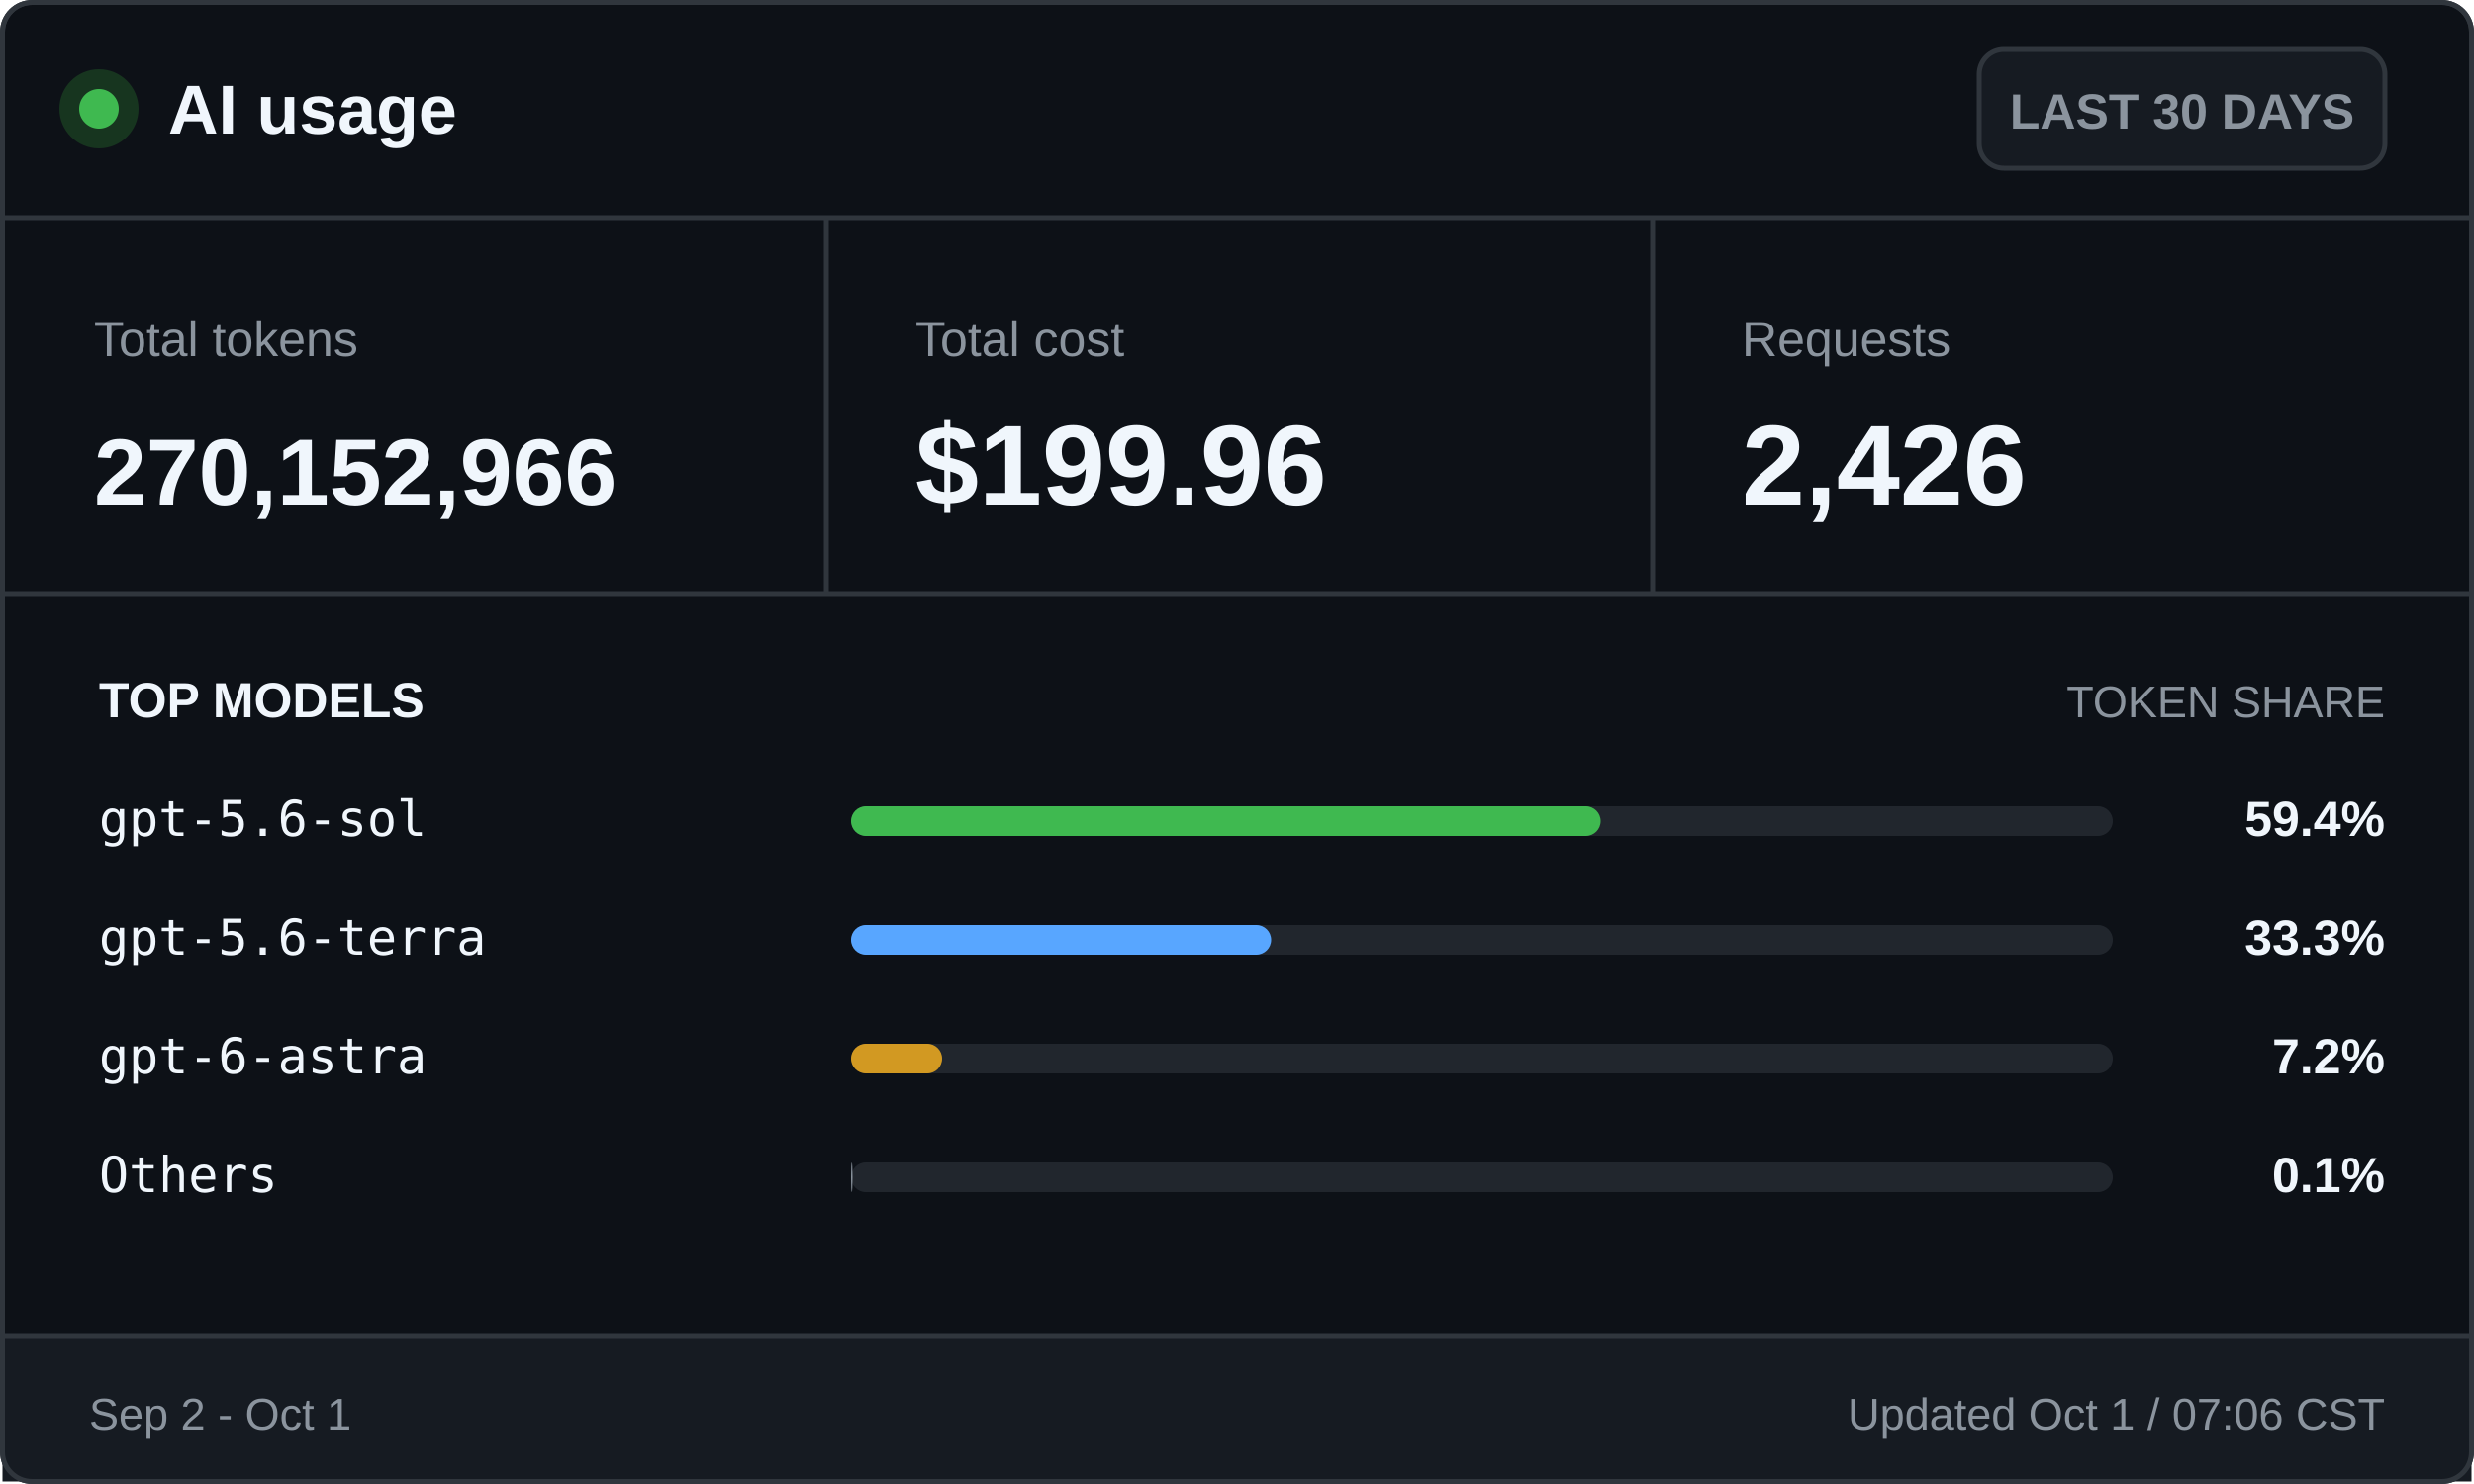
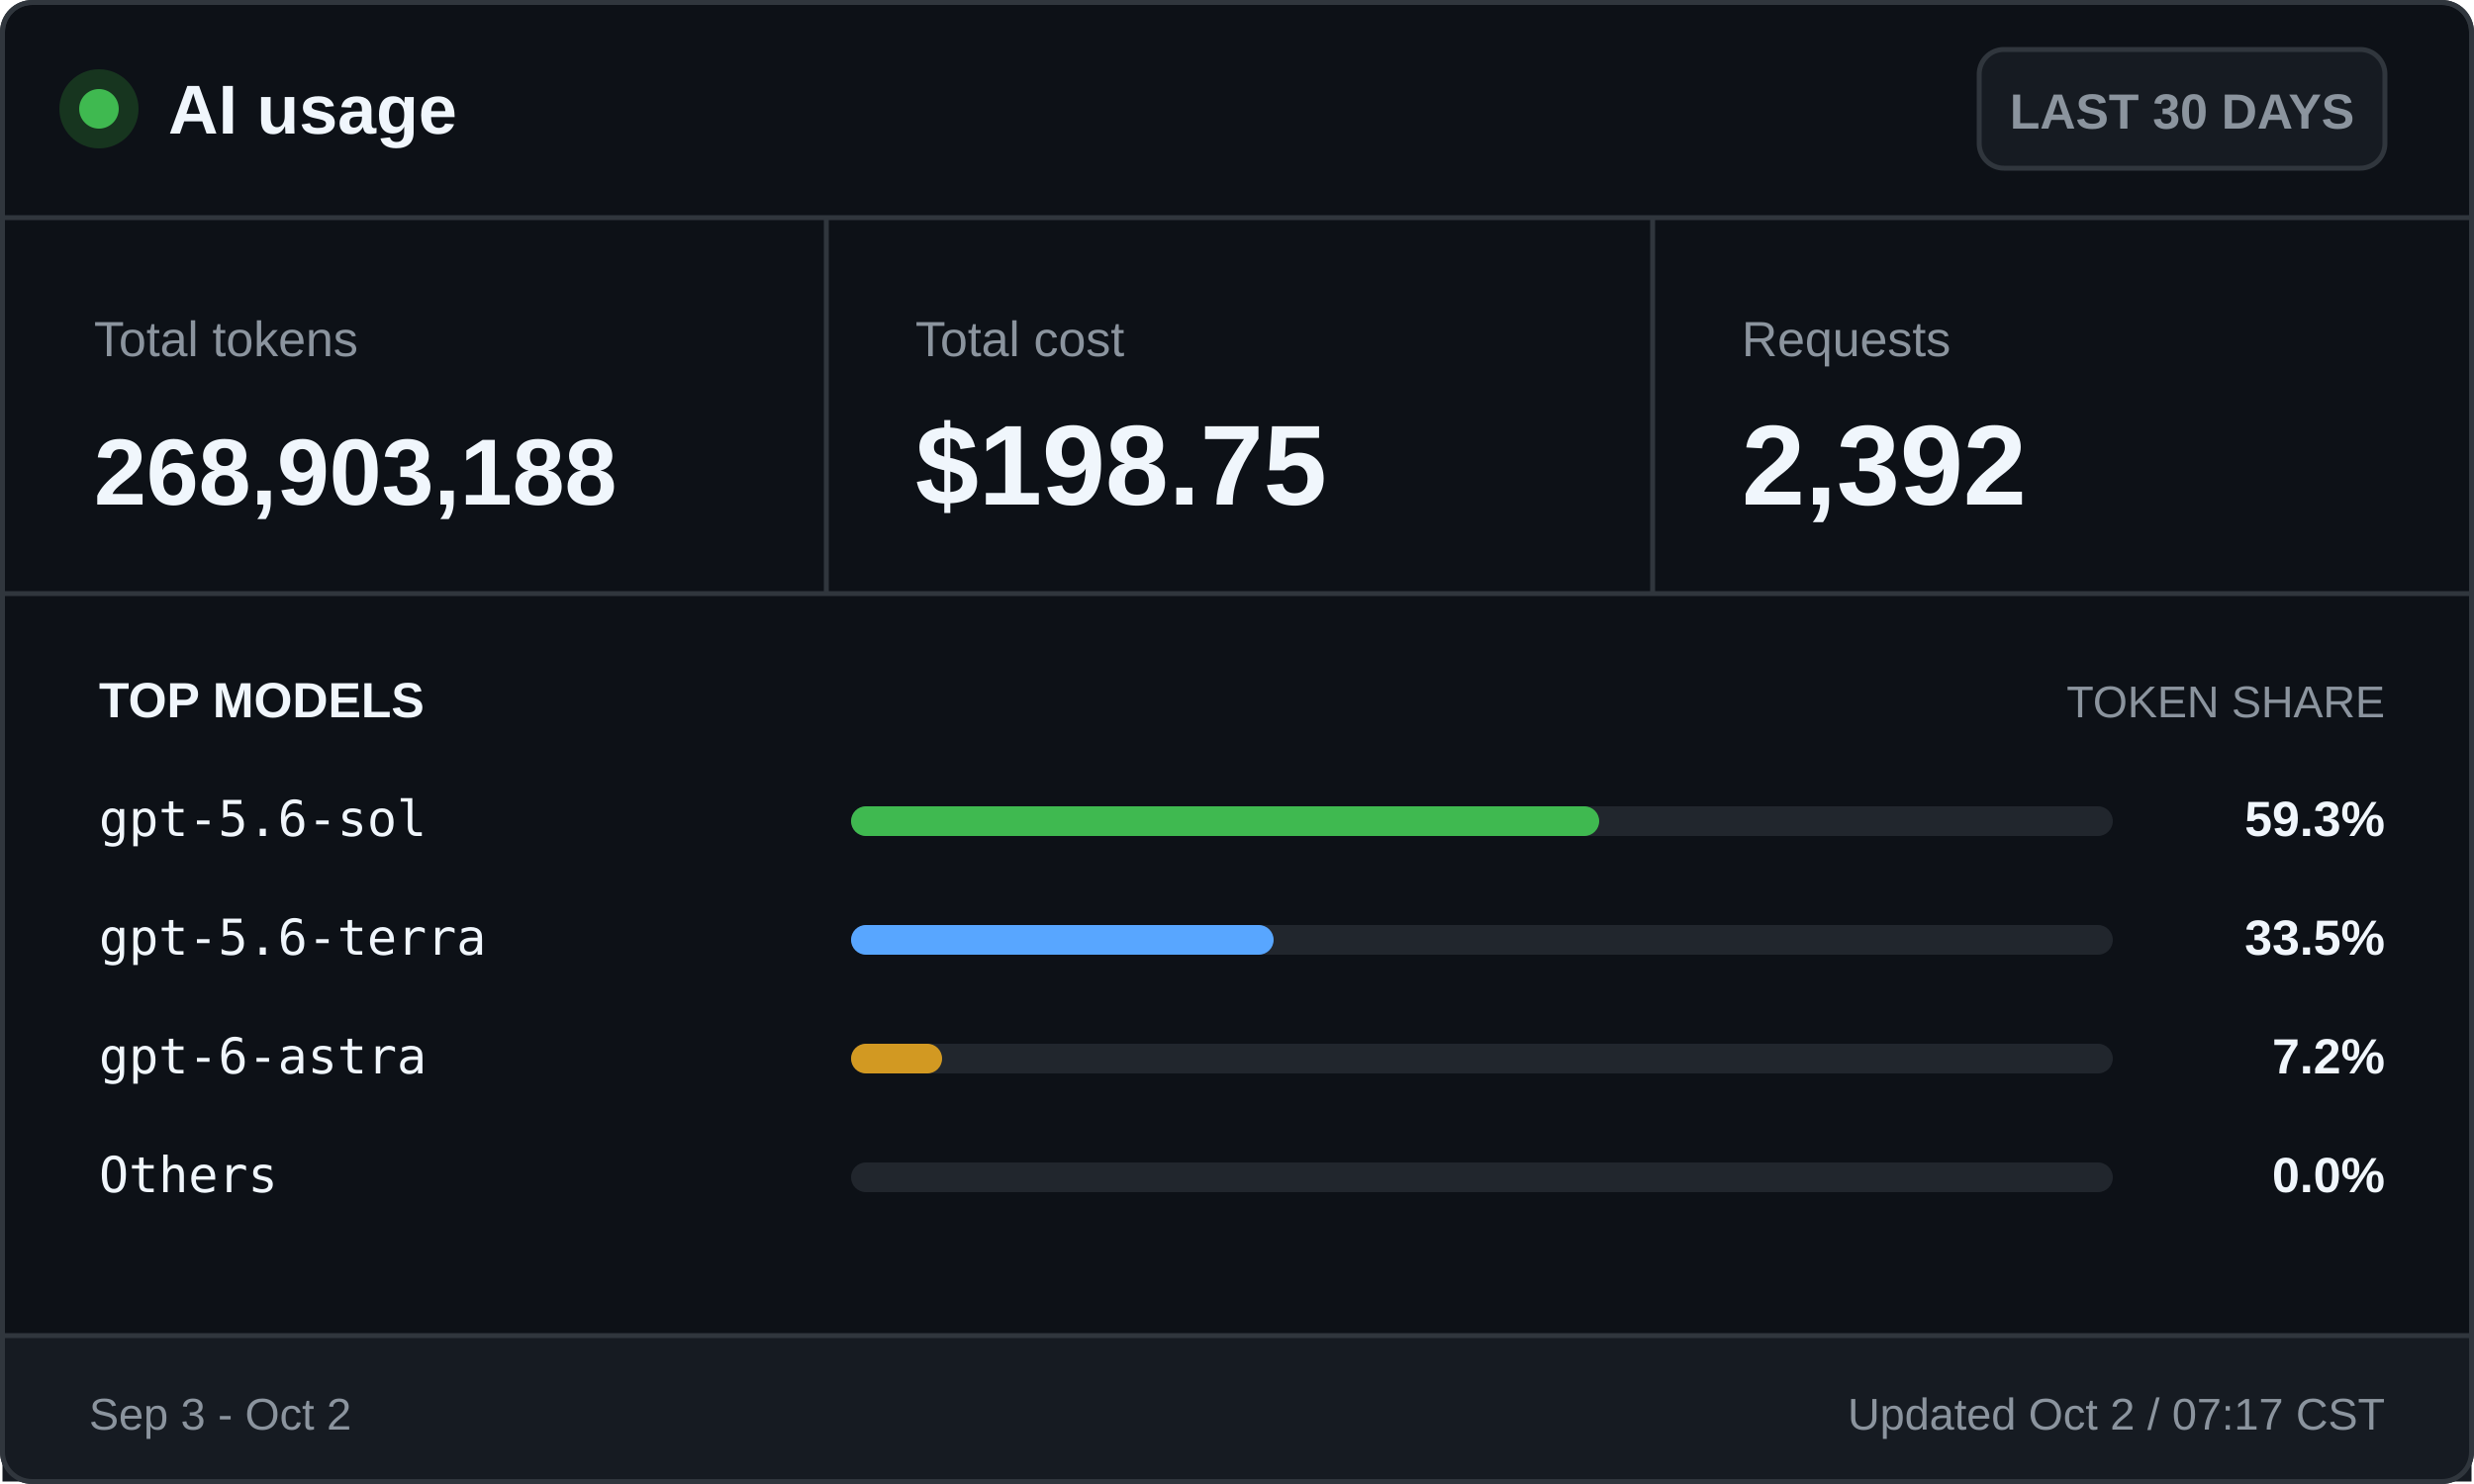
<svg xmlns="http://www.w3.org/2000/svg" width="500" height="300" viewBox="0 0 500 300" role="img" aria-labelledby="title desc">
  <style>
    .ui { font-family: -apple-system, BlinkMacSystemFont, "Segoe UI", Arial, sans-serif; }
    .mono { font-family: "Cascadia Mono", Consolas, monospace; }
    .brand { font-size: 14px; font-weight: 700; }
    .badge { font-size: 10px; font-weight: 600; }
    .label { font-size: 10px; }
    .value { font-size: 23px; font-weight: 700; }
    .token-value { font-size: 19px; font-weight: 700; }
    .section { font-size: 10px; font-weight: 700; text-transform: uppercase; }
    .section-muted { font-size: 9px; text-transform: uppercase; }
    .model { font-size: 10px; }
    .percentage { font-size: 10px; font-weight: 700; }
    .footer { font-size: 9px; }
  </style>
  <rect x="0.5" y="0.5" width="499" height="299" rx="6" fill="#0d1117" stroke="#30363d" />
  <circle cx="20" cy="22" r="8" fill="#17351f" />
  <circle cx="20" cy="22" r="4" fill="#3fb950" />
  <text class="ui brand" x="34" y="27" fill="#f0f6fc">AI usage</text>
  <rect x="400" y="10" width="82" height="24" rx="5" fill="#161b22" stroke="#30363d" />
  <text class="ui badge" x="441" y="26" fill="#8b949e" text-anchor="middle">LAST 30 DAYS</text>
  <line x1="0" y1="44" x2="500" y2="44" stroke="#30363d" />
  <text class="ui label" x="19" y="72" fill="#8b949e">Total tokens</text>
-   <text class="ui token-value" x="19" y="102" fill="#f0f6fc">270,152,966</text>
+   <text class="ui token-value" x="19" y="102" fill="#f0f6fc">268,903,188</text>
  <line x1="167" y1="44" x2="167" y2="120" stroke="#30363d" />
  <text class="ui label" x="185" y="72" fill="#8b949e">Total cost</text>
-   <text class="ui value" x="185" y="102" fill="#f0f6fc">$199.96</text>
+   <text class="ui value" x="185" y="102" fill="#f0f6fc">$198.75</text>
  <line x1="334" y1="44" x2="334" y2="120" stroke="#30363d" />
  <text class="ui label" x="352" y="72" fill="#8b949e">Requests</text>
-   <text class="ui value" x="352" y="102" fill="#f0f6fc">2,426</text>
+   <text class="ui value" x="352" y="102" fill="#f0f6fc">2,392</text>
  <line x1="0" y1="120" x2="500" y2="120" stroke="#30363d" />
  <text class="ui section" x="20" y="145" fill="#f0f6fc">TOP MODELS</text>
  <text class="ui section-muted" x="482" y="145" fill="#8b949e" text-anchor="end">TOKEN SHARE</text>
  <text class="mono model" x="20" y="169" fill="#f0f6fc">gpt-5.6-sol</text>
  <rect x="172" y="163" width="255" height="6" rx="3" fill="#21262d" />
-   <rect x="172" y="163" width="151.5" height="6" rx="3" fill="#3fb950" />
-   <text class="ui percentage" x="482" y="169" fill="#f0f6fc" text-anchor="end">59.4%</text>
+   <rect x="172" y="163" width="151.2" height="6" rx="3" fill="#3fb950" />
+   <text class="ui percentage" x="482" y="169" fill="#f0f6fc" text-anchor="end">59.3%</text>
  <text class="mono model" x="20" y="193" fill="#f0f6fc">gpt-5.6-terra</text>
  <rect x="172" y="187" width="255" height="6" rx="3" fill="#21262d" />
-   <rect x="172" y="187" width="84.9" height="6" rx="3" fill="#58a6ff" />
-   <text class="ui percentage" x="482" y="193" fill="#f0f6fc" text-anchor="end">33.3%</text>
+   <rect x="172" y="187" width="85.4" height="6" rx="3" fill="#58a6ff" />
+   <text class="ui percentage" x="482" y="193" fill="#f0f6fc" text-anchor="end">33.5%</text>
  <text class="mono model" x="20" y="217" fill="#f0f6fc">gpt-6-astra</text>
  <rect x="172" y="211" width="255" height="6" rx="3" fill="#21262d" />
  <rect x="172" y="211" width="18.4" height="6" rx="3" fill="#d29922" />
  <text class="ui percentage" x="482" y="217" fill="#f0f6fc" text-anchor="end">7.2%</text>
  <text class="mono model" x="20" y="241" fill="#f0f6fc">Others</text>
  <rect x="172" y="235" width="255" height="6" rx="3" fill="#21262d" />
-   <rect x="172" y="235" width="0.3" height="6" rx="3" fill="#8b949e" />
-   <text class="ui percentage" x="482" y="241" fill="#f0f6fc" text-anchor="end">0.1%</text>
+   <rect x="172" y="235" width="0.0" height="6" rx="3" fill="#8b949e" />
+   <text class="ui percentage" x="482" y="241" fill="#f0f6fc" text-anchor="end">0.0%</text>
  <rect x="0.5" y="270" width="499" height="29.5" fill="#161b22" />
  <line x1="0" y1="270" x2="500" y2="270" stroke="#30363d" />
-   <text class="ui footer" x="18" y="289" fill="#8b949e">Sep 2 - Oct 1</text>
-   <text class="ui footer" x="482" y="289" fill="#8b949e" text-anchor="end">Updated Oct 1 / 07:06 CST</text>
+   <text class="ui footer" x="18" y="289" fill="#8b949e">Sep 3 - Oct 2</text>
+   <text class="ui footer" x="482" y="289" fill="#8b949e" text-anchor="end">Updated Oct 2 / 07:17 CST</text>
  <rect x="0.5" y="0.5" width="499" height="299" rx="6" fill="none" stroke="#30363d" />
</svg>
